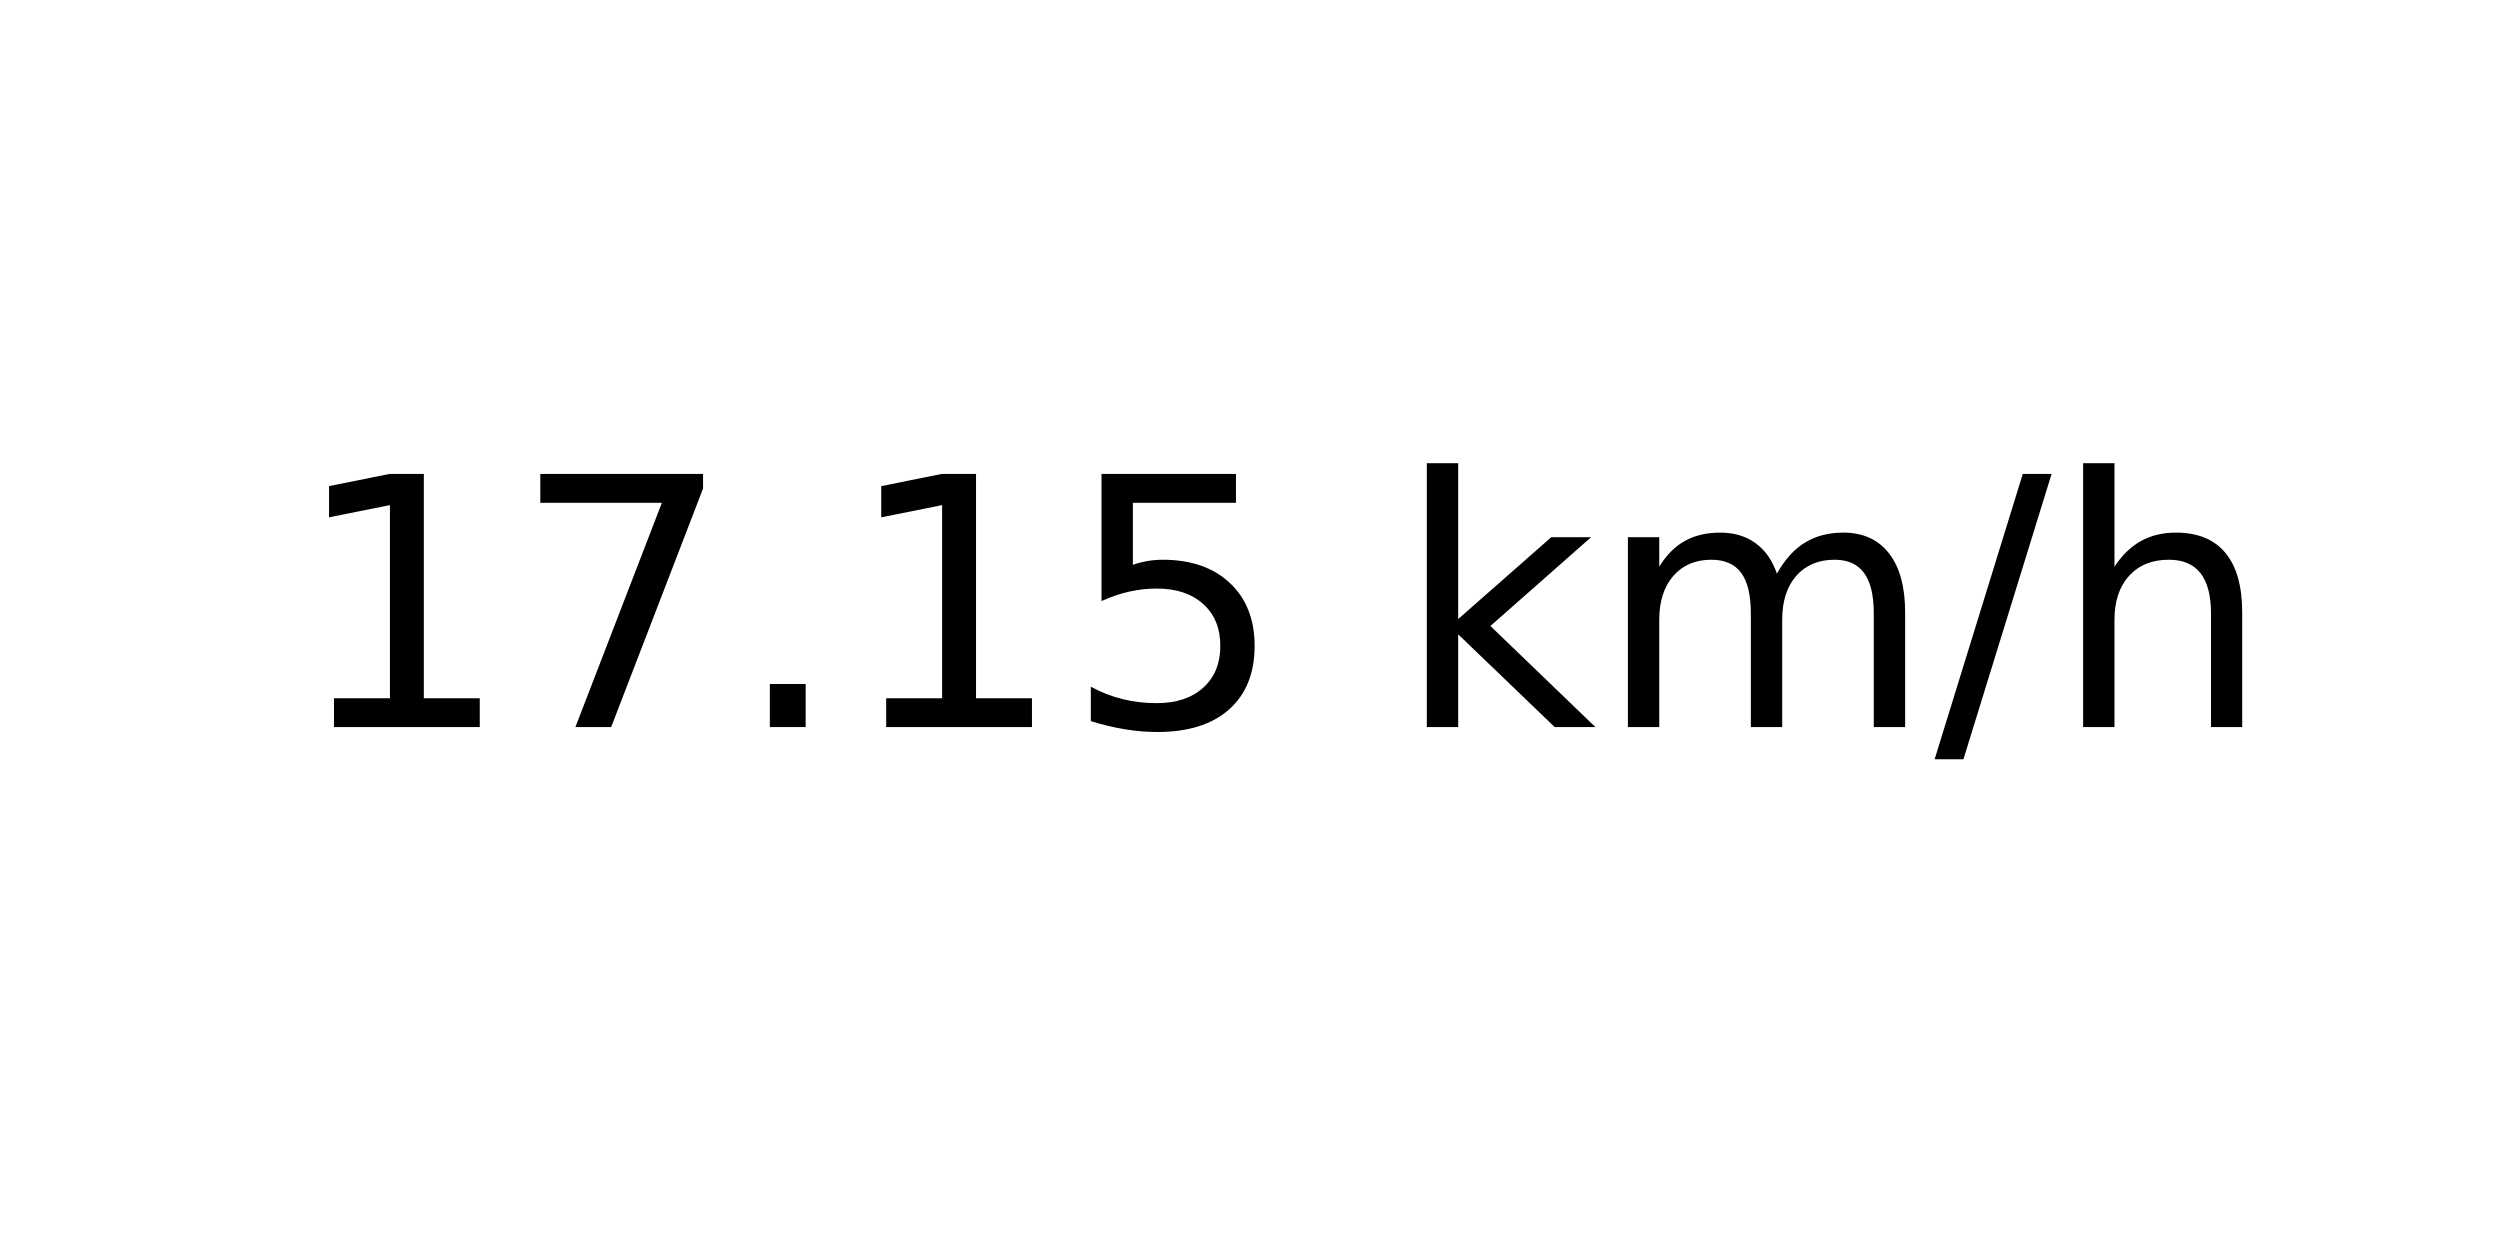
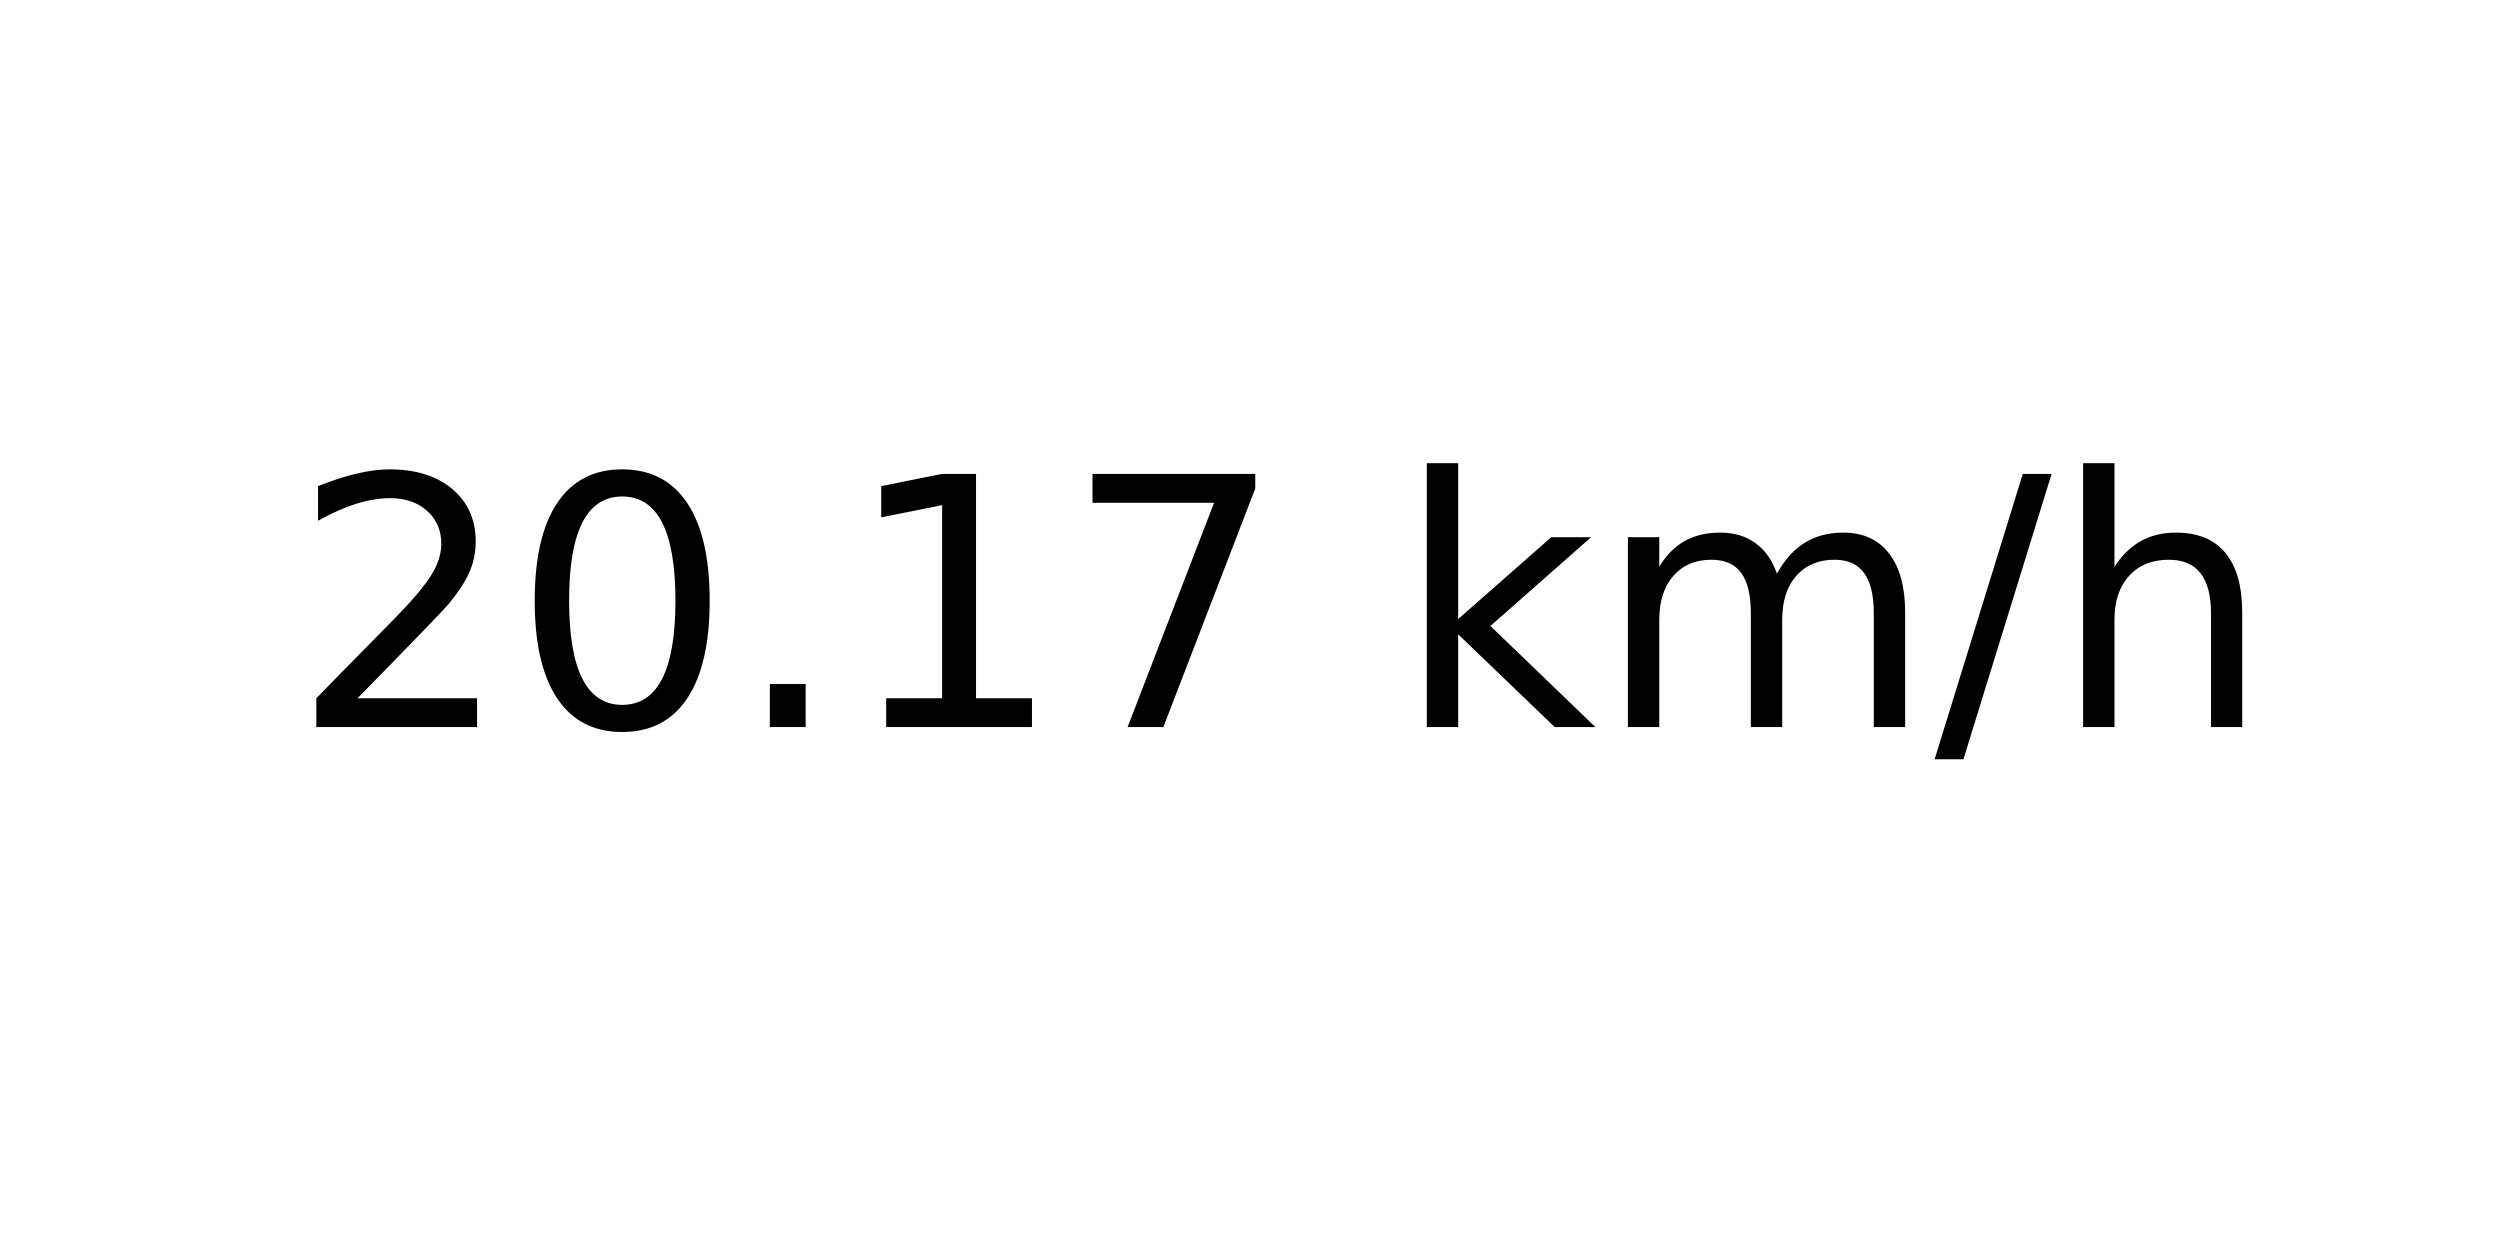
<svg xmlns="http://www.w3.org/2000/svg" xmlns:xlink="http://www.w3.org/1999/xlink" width="72pt" height="36pt" viewBox="0 0 72 36" version="1.1">
  <defs>
    <style type="text/css">*{stroke-linejoin: round; stroke-linecap: butt}</style>
  </defs>
  <g id="figure_1">
    <g id="axes_1">
      <g id="text_1">
        <g transform="translate(8.378125 20.93937) scale(0.1 -0.1)">
          <defs>
+             <path id="DejaVuSans-32" d="M 1228 531  L 3431 531  L 3431 0  L 469 0  L 469 531  Q 828 903 1448 1529  Q 2069 2156 2228 2338  Q 2531 2678 2651 2914  Q 2772 3150 2772 3378  Q 2772 3750 2511 3984  Q 2250 4219 1831 4219  Q 1534 4219 1204 4116  Q 875 4013 500 3803  L 500 4441  Q 881 4594 1212 4672  Q 1544 4750 1819 4750  Q 2544 4750 2975 4387  Q 3406 4025 3406 3419  Q 3406 3131 3298 2873  Q 3191 2616 2906 2266  Q 2828 2175 2409 1742  Q 1991 1309 1228 531  z " transform="scale(0.015625)" />
+             <path id="DejaVuSans-30" d="M 2034 4250  Q 1547 4250 1301 3770  Q 1056 3291 1056 2328  Q 1056 1369 1301 889  Q 1547 409 2034 409  Q 2525 409 2770 889  Q 3016 1369 3016 2328  Q 3016 3291 2770 3770  Q 2525 4250 2034 4250  z M 2034 4750  Q 2819 4750 3233 4129  Q 3647 3509 3647 2328  Q 3647 1150 3233 529  Q 2819 -91 2034 -91  Q 1250 -91 836 529  Q 422 1150 422 2328  Q 422 3509 836 4129  Q 1250 4750 2034 4750  z " transform="scale(0.015625)" />
+             <path id="DejaVuSans-2e" d="M 684 794  L 1344 794  L 1344 0  L 684 0  L 684 794  z " transform="scale(0.015625)" />
            <path id="DejaVuSans-31" d="M 794 531  L 1825 531  L 1825 4091  L 703 3866  L 703 4441  L 1819 4666  L 2450 4666  L 2450 531  L 3481 531  L 3481 0  L 794 0  L 794 531  z " transform="scale(0.015625)" />
            <path id="DejaVuSans-37" d="M 525 4666  L 3525 4666  L 3525 4397  L 1831 0  L 1172 0  L 2766 4134  L 525 4134  L 525 4666  z " transform="scale(0.015625)" />
-             <path id="DejaVuSans-2e" d="M 684 794  L 1344 794  L 1344 0  L 684 0  L 684 794  z " transform="scale(0.015625)" />
-             <path id="DejaVuSans-35" d="M 691 4666  L 3169 4666  L 3169 4134  L 1269 4134  L 1269 2991  Q 1406 3038 1543 3061  Q 1681 3084 1819 3084  Q 2600 3084 3056 2656  Q 3513 2228 3513 1497  Q 3513 744 3044 326  Q 2575 -91 1722 -91  Q 1428 -91 1123 -41  Q 819 9 494 109  L 494 744  Q 775 591 1075 516  Q 1375 441 1709 441  Q 2250 441 2565 725  Q 2881 1009 2881 1497  Q 2881 1984 2565 2268  Q 2250 2553 1709 2553  Q 1456 2553 1204 2497  Q 953 2441 691 2322  L 691 4666  z " transform="scale(0.015625)" />
            <path id="DejaVuSans-20" transform="scale(0.015625)" />
            <path id="DejaVuSans-6b" d="M 581 4863  L 1159 4863  L 1159 1991  L 2875 3500  L 3609 3500  L 1753 1863  L 3688 0  L 2938 0  L 1159 1709  L 1159 0  L 581 0  L 581 4863  z " transform="scale(0.015625)" />
            <path id="DejaVuSans-6d" d="M 3328 2828  Q 3544 3216 3844 3400  Q 4144 3584 4550 3584  Q 5097 3584 5394 3201  Q 5691 2819 5691 2113  L 5691 0  L 5113 0  L 5113 2094  Q 5113 2597 4934 2840  Q 4756 3084 4391 3084  Q 3944 3084 3684 2787  Q 3425 2491 3425 1978  L 3425 0  L 2847 0  L 2847 2094  Q 2847 2600 2669 2842  Q 2491 3084 2119 3084  Q 1678 3084 1418 2786  Q 1159 2488 1159 1978  L 1159 0  L 581 0  L 581 3500  L 1159 3500  L 1159 2956  Q 1356 3278 1631 3431  Q 1906 3584 2284 3584  Q 2666 3584 2933 3390  Q 3200 3197 3328 2828  z " transform="scale(0.015625)" />
            <path id="DejaVuSans-2f" d="M 1625 4666  L 2156 4666  L 531 -594  L 0 -594  L 1625 4666  z " transform="scale(0.015625)" />
            <path id="DejaVuSans-68" d="M 3513 2113  L 3513 0  L 2938 0  L 2938 2094  Q 2938 2591 2744 2837  Q 2550 3084 2163 3084  Q 1697 3084 1428 2787  Q 1159 2491 1159 1978  L 1159 0  L 581 0  L 581 4863  L 1159 4863  L 1159 2956  Q 1366 3272 1645 3428  Q 1925 3584 2291 3584  Q 2894 3584 3203 3211  Q 3513 2838 3513 2113  z " transform="scale(0.015625)" />
          </defs>
-           <use xlink:href="#DejaVuSans-31" />
-           <use xlink:href="#DejaVuSans-37" x="63.623" />
+           <use xlink:href="#DejaVuSans-32" />
+           <use xlink:href="#DejaVuSans-30" x="63.623" />
          <use xlink:href="#DejaVuSans-2e" x="127.246" />
          <use xlink:href="#DejaVuSans-31" x="159.033" />
-           <use xlink:href="#DejaVuSans-35" x="222.656" />
+           <use xlink:href="#DejaVuSans-37" x="222.656" />
          <use xlink:href="#DejaVuSans-20" x="286.279" />
          <use xlink:href="#DejaVuSans-6b" x="318.066" />
          <use xlink:href="#DejaVuSans-6d" x="375.977" />
          <use xlink:href="#DejaVuSans-2f" x="473.389" />
          <use xlink:href="#DejaVuSans-68" x="507.08" />
        </g>
      </g>
    </g>
  </g>
</svg>
